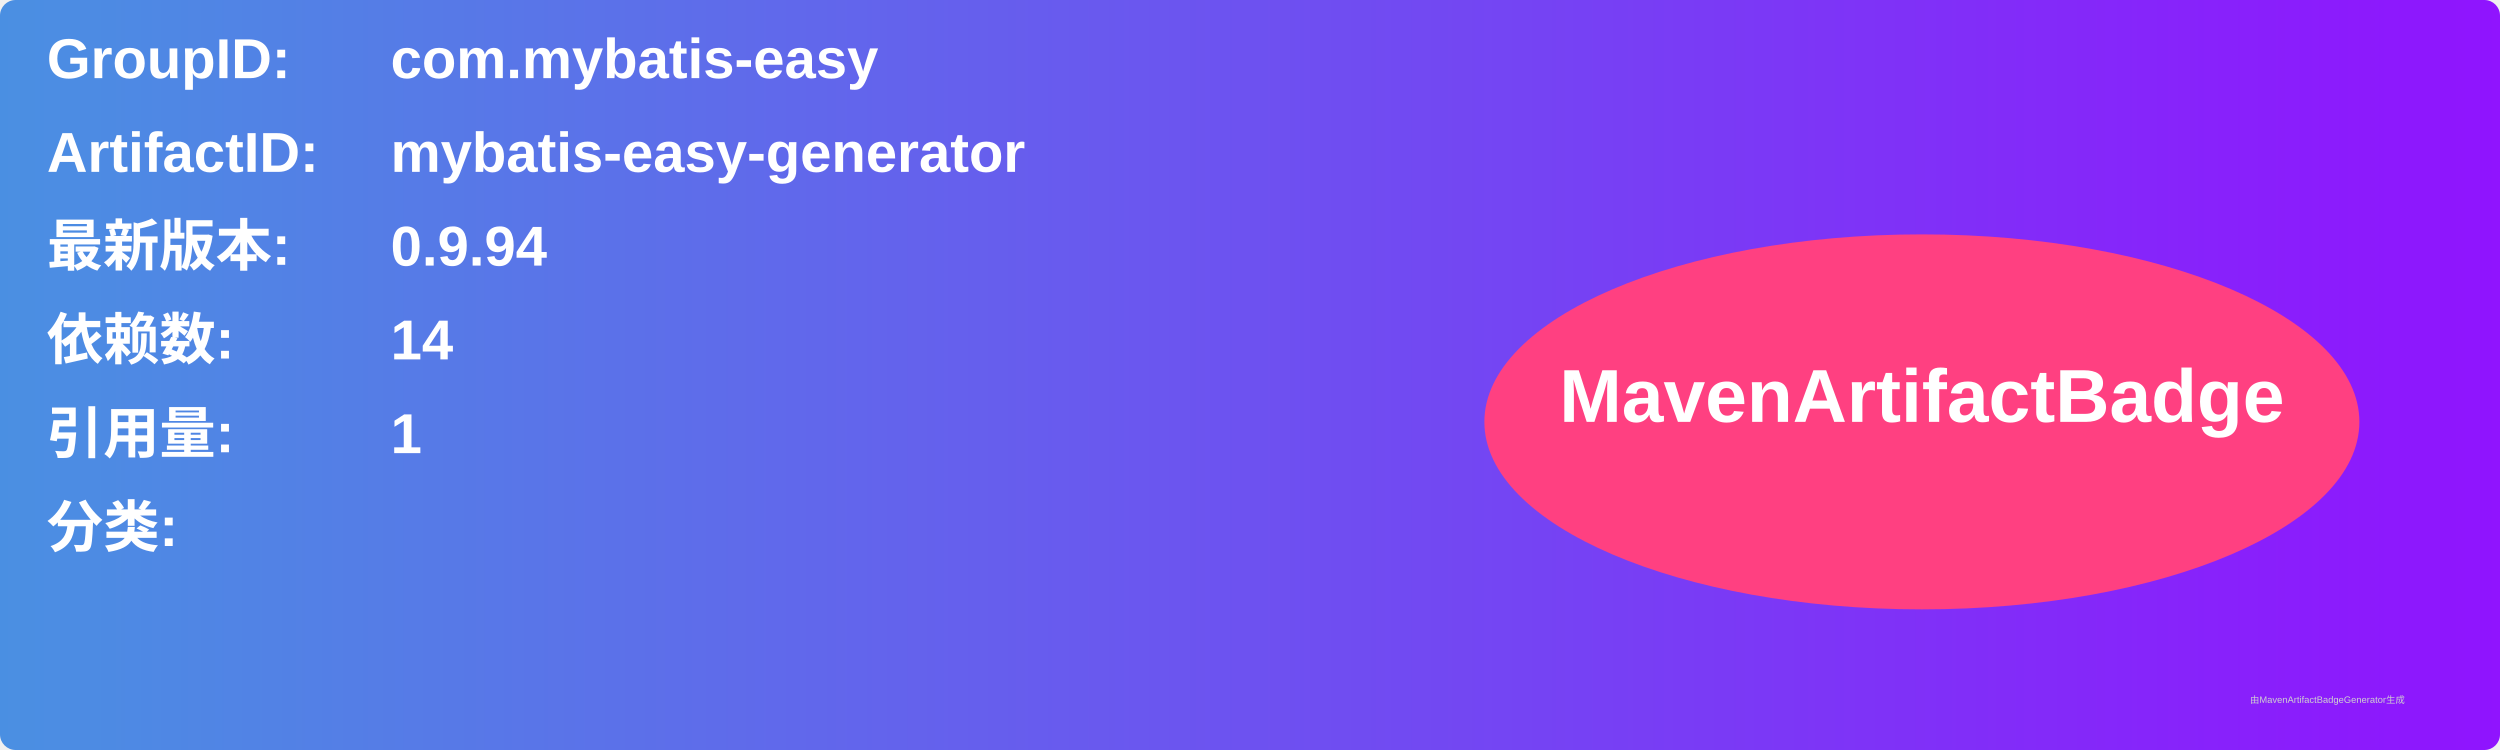
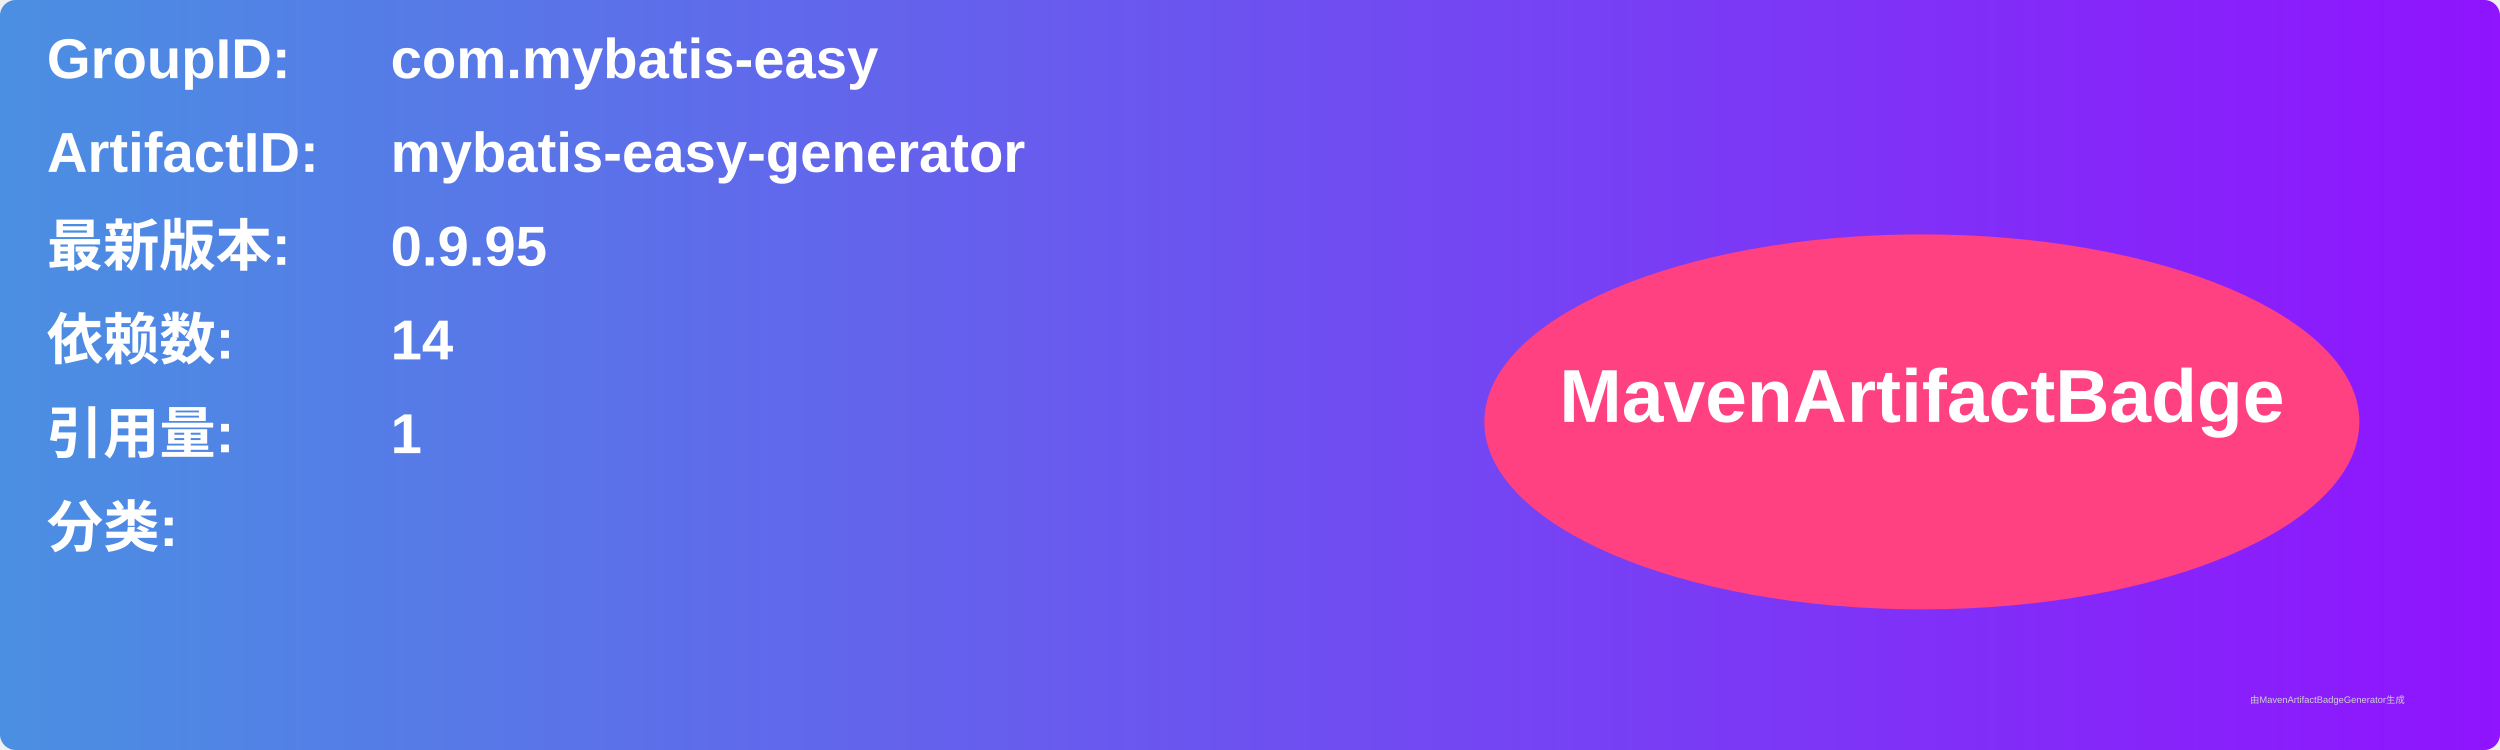
<svg xmlns="http://www.w3.org/2000/svg" width="800" height="240" viewBox="0 0 800 240">
  <linearGradient id="grad" x1="0%" y1="0%" x2="100%" y2="0%">
    <stop offset="0%" stop-color="#4a90e2" />
    <stop offset="100%" stop-color="#9013fe" />
  </linearGradient>
  <rect width="100%" height="100%" rx="5" ry="5" fill="url(#grad)" />
  <g transform="translate(15, 15)">
    <text x="0" y="10" font-family="Arial" font-size="18" fill="white" font-weight="bold" width="260">GroupID:</text>
    <text x="110" y="10" font-family="Arial" font-size="18" fill="white" font-weight="bold" width="460">com.mybatis-easy</text>
    <text x="0" y="40" font-family="Arial" font-size="18" fill="white" font-weight="bold" width="260">ArtifactID:</text>
    <text x="110" y="40" font-family="Arial" font-size="18" fill="white" font-weight="bold" width="460">mybatis-easy-generator</text>
    <text x="0" y="70" font-family="Arial" font-size="18" fill="white" font-weight="bold">最新版本:</text>
    <text x="110" y="70" font-family="Arial" font-size="18" fill="white" font-weight="bold">
-       <tspan font-weight="bold">0.9.94</tspan>
+       <tspan font-weight="bold">0.9.95</tspan>
    </text>
    <text x="0" y="100" font-family="Arial" font-size="18" fill="white" font-weight="bold">依赖数: </text>
    <text x="110" y="100" font-family="Arial" font-size="18" fill="white">
      <tspan font-weight="bold">14</tspan>
    </text>
    <text x="0" y="130" font-family="Arial" font-size="18" fill="white" font-weight="bold">引用量: </text>
    <text x="110" y="130" font-family="Arial" font-size="18" fill="white">
      <tspan font-weight="bold">1</tspan>
    </text>
    <text x="0" y="160" font-family="Arial" font-size="18" fill="white" font-weight="bold">分类:</text>
    <text x="10" y="190" font-family="Arial" font-size="10" fill="white">
      <tspan font-weight="bold" />
    </text>
    <ellipse cx="600" cy="120" rx="140" ry="60" fill="#ff4081" />
    <text x="600" y="120" text-anchor="middle" font-family="Arial" font-size="24" fill="white" font-weight="bold">MavenArtifactBadge</text>
  </g>
  <text x="720" y="225" font-family="Arial" font-size="3" fill="#d0d0d0">由MavenArtifactBadgeGenerator生成</text>
</svg>
